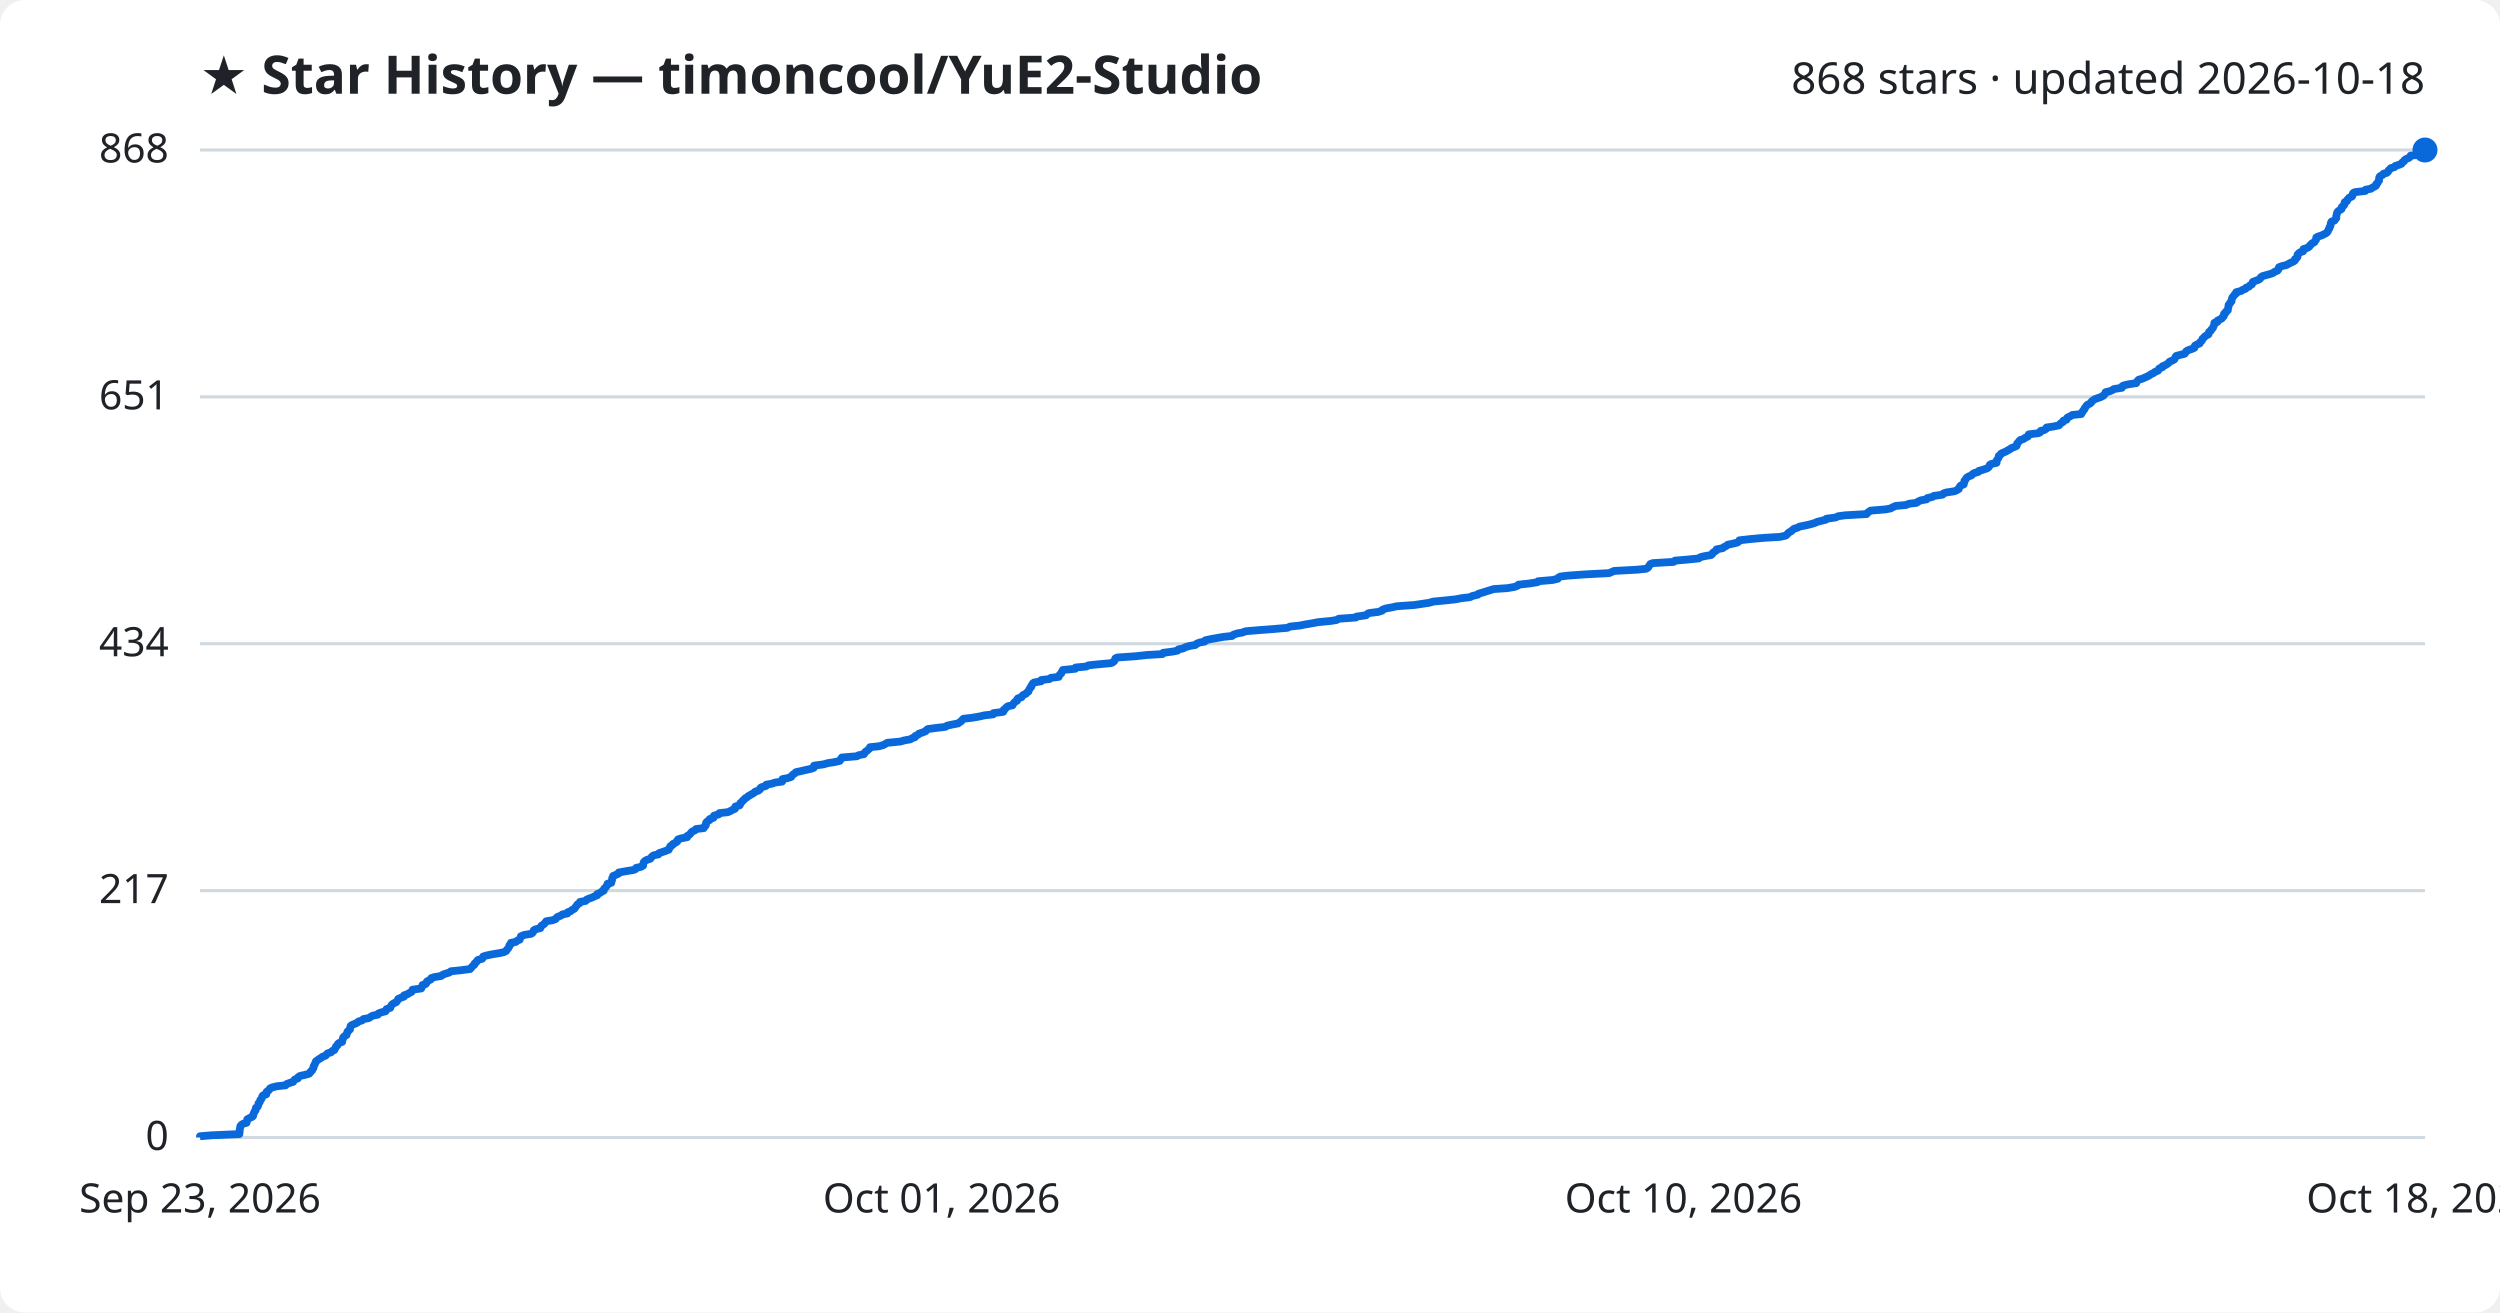
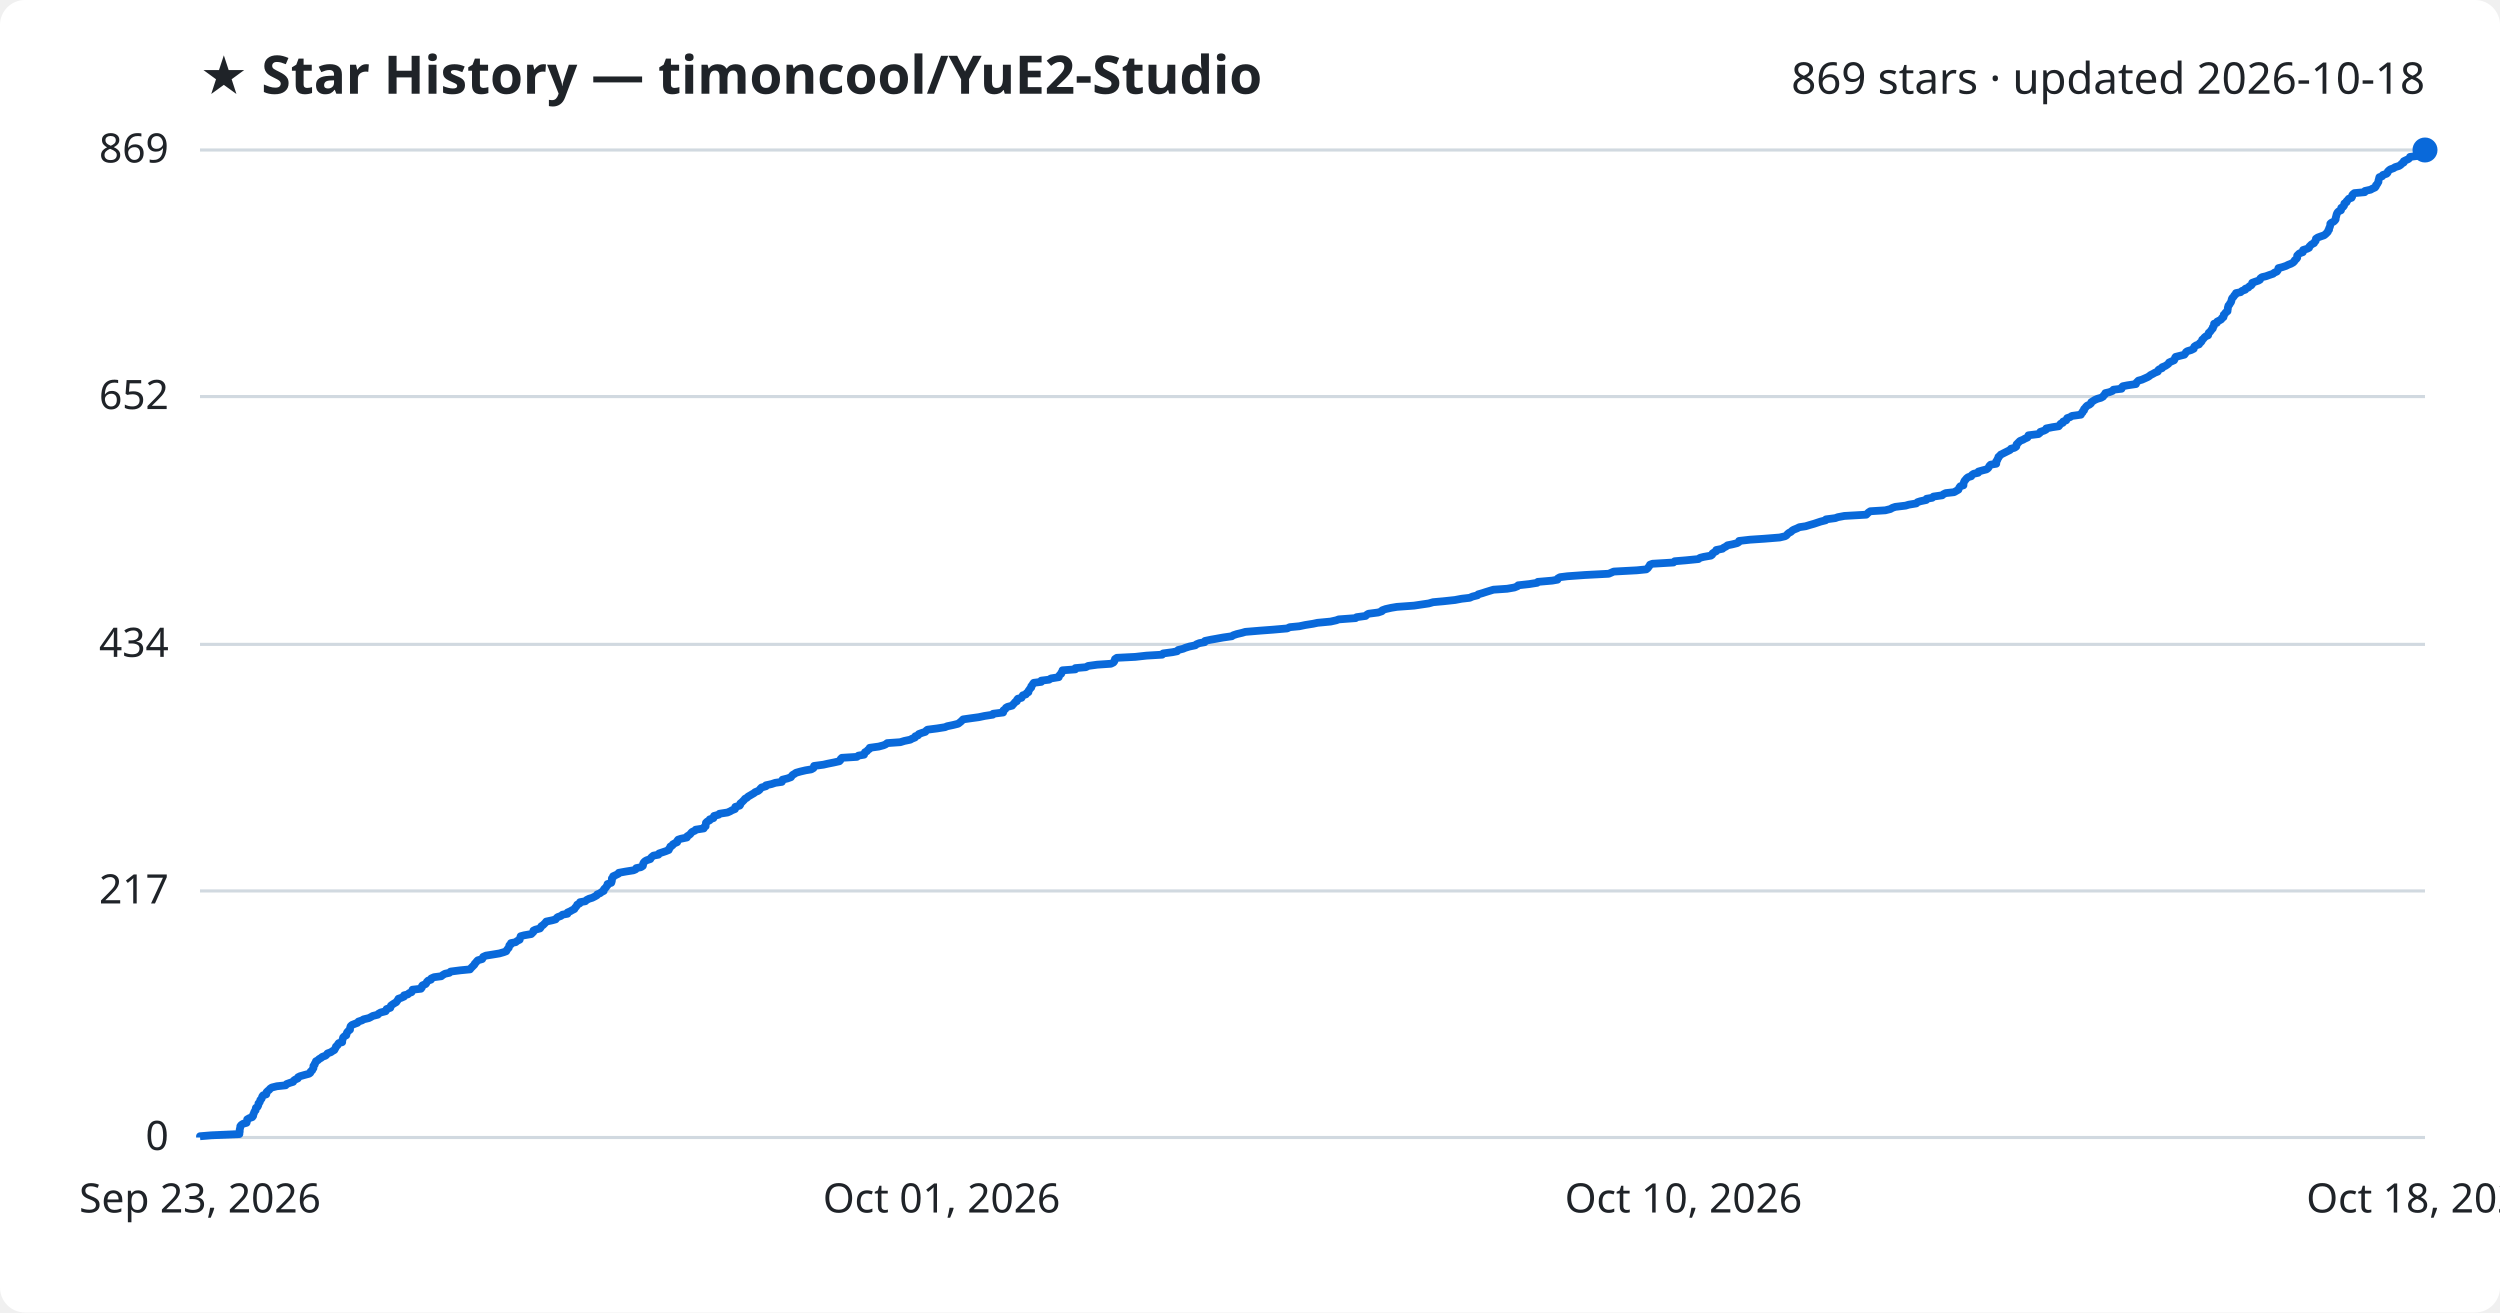
<svg xmlns="http://www.w3.org/2000/svg" viewBox="0 0 800 420" font-family="Segoe UI, sans-serif">
  <rect width="800" height="420" fill="#ffffff" rx="8" />
  <text x="64" y="30" fill="#1f2328" font-size="17" font-weight="700">★ Star History — timoncool/YuE2-Studio</text>
-   <text x="776" y="30" fill="#1f2328" font-size="14" text-anchor="end">868 stars · updated 2026-10-18</text>
+   <text x="776" y="30" fill="#1f2328" font-size="14" text-anchor="end">869 stars · updated 2026-10-18</text>
  <line x1="64" y1="364.0" x2="776" y2="364.0" stroke="#d1d9e0" stroke-width="1" />
  <text x="54" y="368.0" fill="#1f2328" font-size="13" text-anchor="end">0</text>
-   <line x1="64" y1="285.0" x2="776" y2="285.0" stroke="#d1d9e0" stroke-width="1" />
-   <text x="54" y="289.0" fill="#1f2328" font-size="13" text-anchor="end">217</text>
-   <line x1="64" y1="206.0" x2="776" y2="206.0" stroke="#d1d9e0" stroke-width="1" />
-   <text x="54" y="210.0" fill="#1f2328" font-size="13" text-anchor="end">434</text>
-   <line x1="64" y1="127.0" x2="776" y2="127.0" stroke="#d1d9e0" stroke-width="1" />
-   <text x="54" y="131.0" fill="#1f2328" font-size="13" text-anchor="end">651</text>
+   <line x1="64" y1="285.1" x2="776" y2="285.1" stroke="#d1d9e0" stroke-width="1" />
+   <text x="54" y="289.1" fill="#1f2328" font-size="13" text-anchor="end">217</text>
+   <line x1="64" y1="206.2" x2="776" y2="206.2" stroke="#d1d9e0" stroke-width="1" />
+   <text x="54" y="210.2" fill="#1f2328" font-size="13" text-anchor="end">434</text>
+   <line x1="64" y1="126.9" x2="776" y2="126.9" stroke="#d1d9e0" stroke-width="1" />
+   <text x="54" y="130.9" fill="#1f2328" font-size="13" text-anchor="end">652</text>
  <line x1="64" y1="48.0" x2="776" y2="48.0" stroke="#d1d9e0" stroke-width="1" />
-   <text x="54" y="52.0" fill="#1f2328" font-size="13" text-anchor="end">868</text>
-   <path d="M64.0,364.0 L64.0,363.6 L67.6,363.3 L76.6,362.9 L76.6,362.5 L76.7,362.2 L76.7,361.8 L76.7,361.5 L76.8,361.1 L76.9,360.7 L76.9,360.4 L77.2,360.0 L77.8,359.6 L78.9,359.3 L79.0,358.9 L79.1,358.5 L79.1,358.2 L79.8,357.8 L80.7,357.4 L81.0,357.1 L81.0,356.7 L81.2,356.4 L81.3,356.0 L81.5,355.6 L81.8,355.3 L81.8,354.9 L81.9,354.5 L82.4,354.2 L82.6,353.8 L82.7,353.4 L82.7,353.1 L83.1,352.7 L83.2,352.4 L83.3,352.0 L83.7,351.6 L83.8,351.3 L83.9,350.9 L84.2,350.5 L85.2,350.2 L85.3,349.8 L85.3,349.4 L85.7,349.1 L86.2,348.7 L86.4,348.3 L87.0,348.0 L88.6,347.6 L91.4,347.3 L91.7,346.9 L92.8,346.5 L93.8,346.2 L94.0,345.8 L94.4,345.4 L95.3,345.1 L95.4,344.7 L96.0,344.3 L97.4,344.0 L98.9,343.6 L99.3,343.2 L99.4,342.9 L99.9,342.5 L100.0,342.2 L100.3,341.8 L100.3,341.4 L100.4,341.1 L100.7,340.7 L100.8,340.3 L101.0,340.0 L101.1,339.6 L101.7,339.2 L102.1,338.9 L102.8,338.5 L103.1,338.2 L104.2,337.8 L104.5,337.4 L104.8,337.1 L106.0,336.7 L106.3,336.3 L107.0,336.0 L107.2,335.6 L107.4,335.2 L107.5,334.9 L108.0,334.5 L108.1,334.1 L108.4,333.8 L109.5,333.4 L109.5,333.1 L109.6,332.7 L109.8,332.3 L109.8,332.0 L110.2,331.6 L110.9,331.2 L110.9,330.9 L111.1,330.5 L111.2,330.1 L111.6,329.8 L112.0,329.4 L112.0,329.1 L112.1,328.7 L112.2,328.3 L112.6,328.0 L113.6,327.6 L114.4,327.2 L114.7,326.9 L115.9,326.5 L116.3,326.1 L118.0,325.8 L118.6,325.4 L119.3,325.0 L120.9,324.7 L121.1,324.3 L121.9,324.0 L123.4,323.6 L123.6,323.2 L123.7,322.9 L124.9,322.5 L125.0,322.1 L125.2,321.8 L125.5,321.4 L126.1,321.0 L126.8,320.7 L127.1,320.3 L127.3,319.9 L127.5,319.6 L128.5,319.2 L129.3,318.9 L129.3,318.5 L130.5,318.1 L130.9,317.8 L131.7,317.4 L131.9,317.0 L132.0,316.7 L134.8,316.3 L135.0,315.9 L135.1,315.6 L135.2,315.2 L136.2,314.9 L136.5,314.5 L136.6,314.1 L137.1,313.8 L137.9,313.4 L138.0,313.0 L138.9,312.7 L141.2,312.3 L141.7,311.9 L142.5,311.6 L143.8,311.2 L144.3,310.8 L147.3,310.5 L150.4,310.1 L150.7,309.8 L151.0,309.4 L151.4,309.0 L151.8,308.7 L151.9,308.3 L152.4,307.9 L152.6,307.6 L152.9,307.2 L154.3,306.8 L154.5,306.5 L154.6,306.1 L155.5,305.8 L157.4,305.4 L159.8,305.0 L161.2,304.7 L162.0,304.3 L162.2,303.9 L162.5,303.6 L162.8,303.2 L163.0,302.8 L163.0,302.5 L163.5,302.1 L163.5,301.7 L165.1,301.4 L165.5,301.0 L166.3,300.7 L166.4,300.3 L166.6,299.9 L166.7,299.6 L167.7,299.2 L170.0,298.8 L170.4,298.5 L170.7,298.1 L170.8,297.7 L171.3,297.4 L172.9,297.0 L173.1,296.6 L173.2,296.3 L173.8,295.9 L174.2,295.6 L174.5,295.2 L174.8,294.8 L176.7,294.5 L177.8,294.1 L178.1,293.7 L178.4,293.4 L179.5,293.0 L180.0,292.6 L181.6,292.3 L181.7,291.9 L182.6,291.6 L183.0,291.2 L183.8,290.8 L184.0,290.5 L184.3,290.1 L184.6,289.7 L184.8,289.4 L185.5,289.0 L185.6,288.6 L187.4,288.3 L187.7,287.9 L188.6,287.5 L189.5,287.2 L190.3,286.8 L191.1,286.5 L191.1,286.1 L192.1,285.7 L192.4,285.4 L193.2,285.0 L193.2,284.6 L193.4,284.3 L193.9,283.9 L194.1,283.5 L194.4,283.2 L194.4,282.8 L195.6,282.5 L195.7,282.1 L195.8,281.7 L195.9,281.4 L195.9,281.0 L196.2,280.6 L196.2,280.3 L197.2,279.9 L198.0,279.5 L198.0,279.2 L200.2,278.8 L202.7,278.4 L203.4,278.1 L203.6,277.7 L205.1,277.4 L205.8,277.0 L205.8,276.6 L205.9,276.3 L206.0,275.9 L206.4,275.5 L206.9,275.2 L208.1,274.8 L208.4,274.4 L208.6,274.1 L209.2,273.7 L210.7,273.4 L210.9,273.0 L212.1,272.6 L213.0,272.3 L214.0,271.9 L214.1,271.5 L214.4,271.2 L214.5,270.8 L215.2,270.4 L215.3,270.1 L216.1,269.7 L216.7,269.3 L216.7,269.0 L217.0,268.6 L217.9,268.3 L219.9,267.9 L219.9,267.5 L220.5,267.2 L220.9,266.8 L221.2,266.4 L221.5,266.1 L222.4,265.7 L222.7,265.3 L225.2,265.0 L225.3,264.6 L225.8,264.2 L225.9,263.9 L225.9,263.5 L226.0,263.2 L226.4,262.8 L227.1,262.4 L227.1,262.1 L228.3,261.7 L228.3,261.3 L228.5,261.0 L230.0,260.6 L230.2,260.2 L232.9,259.9 L233.8,259.5 L234.3,259.2 L235.2,258.8 L235.3,258.4 L235.3,258.1 L236.7,257.7 L236.9,257.3 L236.9,257.0 L237.4,256.6 L237.7,256.2 L238.1,255.9 L238.4,255.5 L239.1,255.1 L239.4,254.8 L240.1,254.4 L240.6,254.1 L241.3,253.7 L241.7,253.3 L242.7,253.0 L243.2,252.6 L243.3,252.2 L243.7,251.9 L245.1,251.5 L245.2,251.1 L246.9,250.8 L248.1,250.4 L250.3,250.1 L250.4,249.7 L250.4,249.3 L252.0,249.0 L253.2,248.6 L253.4,248.2 L253.7,247.9 L254.3,247.5 L254.7,247.1 L256.1,246.8 L257.8,246.4 L259.6,246.0 L260.4,245.7 L260.4,245.3 L260.5,245.0 L263.5,244.6 L264.9,244.2 L266.9,243.9 L268.7,243.5 L269.0,243.1 L269.1,242.8 L269.4,242.4 L274.2,242.0 L274.7,241.7 L276.5,241.3 L276.7,240.9 L276.9,240.6 L277.5,240.2 L277.8,239.9 L278.3,239.5 L278.4,239.1 L281.3,238.8 L282.7,238.4 L283.4,238.0 L283.9,237.7 L288.1,237.3 L289.5,236.9 L291.3,236.6 L291.9,236.2 L292.8,235.9 L292.9,235.5 L293.8,235.1 L294.0,234.8 L295.2,234.4 L296.2,234.0 L296.4,233.7 L296.9,233.3 L299.9,232.9 L302.5,232.6 L303.1,232.2 L305.0,231.8 L306.6,231.5 L307.1,231.1 L307.6,230.8 L307.9,230.4 L308.3,230.0 L311.0,229.7 L313.3,229.3 L315.1,228.9 L317.8,228.6 L317.9,228.2 L321.0,227.8 L321.2,227.5 L321.2,227.1 L321.7,226.8 L322.0,226.4 L322.5,226.0 L324.0,225.7 L324.2,225.3 L324.5,224.9 L324.8,224.6 L325.5,224.2 L325.5,223.8 L325.7,223.5 L326.9,223.1 L327.1,222.7 L327.4,222.4 L328.3,222.0 L328.5,221.7 L329.1,221.3 L329.2,220.9 L329.4,220.6 L329.6,220.2 L330.0,219.8 L330.0,219.5 L330.3,219.1 L330.5,218.7 L330.9,218.4 L333.2,218.0 L333.2,217.6 L335.8,217.3 L336.3,216.9 L338.8,216.6 L338.9,216.2 L339.2,215.8 L339.6,215.5 L339.7,215.1 L340.0,214.7 L340.1,214.4 L344.1,214.0 L344.2,213.6 L347.6,213.3 L348.3,212.9 L351.2,212.6 L355.6,212.2 L356.3,211.8 L356.6,211.5 L356.8,211.1 L356.9,210.7 L357.5,210.4 L363.4,210.0 L367.0,209.6 L372.0,209.3 L372.2,208.9 L375.3,208.5 L376.8,208.2 L377.1,207.8 L378.6,207.5 L379.3,207.1 L380.7,206.7 L382.5,206.4 L382.9,206.0 L383.9,205.6 L385.5,205.3 L385.7,204.9 L387.5,204.5 L389.2,204.2 L391.5,203.8 L394.3,203.5 L394.7,203.1 L395.9,202.7 L397.6,202.4 L398.6,202.0 L403.4,201.6 L407.4,201.3 L412.0,200.9 L412.8,200.5 L415.8,200.2 L417.8,199.8 L420.2,199.4 L421.7,199.1 L425.9,198.7 L427.7,198.4 L428.4,198.0 L433.9,197.6 L434.1,197.3 L437.1,196.9 L437.5,196.5 L438.0,196.2 L441.1,195.8 L442.3,195.4 L442.4,195.1 L443.5,194.7 L445.2,194.4 L447.0,194.0 L452.6,193.6 L454.6,193.3 L457.3,192.9 L458.7,192.5 L461.9,192.2 L465.7,191.8 L467.8,191.4 L470.4,191.1 L471.2,190.7 L472.9,190.3 L473.1,190.0 L474.5,189.6 L475.4,189.3 L476.7,188.9 L478.0,188.5 L482.4,188.2 L484.7,187.8 L485.7,187.4 L485.9,187.1 L489.5,186.7 L492.0,186.3 L492.2,186.0 L496.8,185.6 L498.5,185.2 L498.6,184.9 L499.3,184.5 L501.7,184.2 L507.3,183.8 L514.9,183.4 L515.6,183.1 L516.5,182.7 L523.9,182.3 L526.8,182.0 L527.4,181.6 L527.6,181.2 L527.9,180.9 L528.1,180.5 L528.9,180.2 L535.6,179.8 L536.0,179.4 L539.6,179.1 L543.6,178.7 L544.1,178.3 L545.3,178.0 L547.6,177.6 L548.0,177.2 L548.1,176.9 L548.7,176.5 L549.3,176.1 L549.3,175.8 L551.3,175.4 L551.6,175.1 L552.4,174.7 L552.9,174.3 L554.4,174.0 L556.0,173.6 L556.5,173.2 L556.6,172.9 L560.1,172.5 L564.6,172.1 L569.6,171.8 L571.4,171.4 L571.8,171.1 L572.1,170.7 L572.6,170.3 L573.2,170.0 L573.6,169.6 L574.1,169.2 L575.1,168.9 L575.9,168.5 L577.9,168.1 L579.2,167.8 L580.6,167.4 L581.5,167.0 L582.7,166.7 L584.3,166.3 L584.4,166.0 L587.4,165.6 L588.2,165.2 L590.4,164.9 L597.3,164.5 L597.6,164.1 L598.0,163.8 L598.6,163.4 L603.4,163.0 L605.0,162.7 L605.7,162.3 L606.6,161.9 L609.9,161.6 L610.9,161.2 L613.3,160.9 L613.8,160.5 L614.7,160.1 L616.5,159.8 L616.7,159.4 L618.4,159.0 L618.8,158.7 L621.6,158.3 L621.9,157.9 L622.8,157.6 L625.4,157.2 L626.1,156.9 L626.8,156.5 L626.9,156.1 L627.1,155.8 L627.4,155.4 L628.4,155.0 L628.4,154.7 L628.6,154.3 L628.6,153.9 L628.9,153.6 L629.1,153.2 L629.4,152.8 L629.9,152.5 L630.9,152.1 L631.1,151.8 L631.7,151.4 L633.1,151.0 L633.2,150.7 L634.6,150.3 L635.8,149.9 L636.3,149.6 L636.6,149.2 L636.7,148.8 L637.1,148.5 L638.9,148.1 L638.9,147.8 L638.9,147.4 L639.2,147.0 L639.4,146.7 L639.6,146.3 L639.6,145.9 L640.1,145.6 L640.3,145.2 L641.1,144.8 L641.9,144.5 L642.5,144.1 L643.3,143.7 L643.6,143.4 L644.7,143.0 L645.3,142.7 L645.4,142.3 L645.5,141.9 L645.8,141.6 L646.1,141.2 L646.5,140.8 L647.5,140.5 L648.0,140.1 L648.9,139.7 L649.1,139.4 L649.2,139.0 L652.4,138.6 L652.9,138.3 L653.0,137.9 L654.2,137.6 L654.8,137.2 L654.9,136.8 L657.0,136.5 L658.9,136.1 L659.2,135.7 L659.5,135.4 L660.2,135.0 L660.3,134.6 L661.3,134.3 L661.4,133.9 L661.6,133.6 L662.5,133.2 L663.1,132.8 L666.0,132.5 L666.1,132.1 L666.5,131.7 L666.6,131.4 L667.0,131.0 L667.1,130.6 L667.4,130.3 L667.6,129.9 L668.0,129.5 L668.7,129.2 L669.2,128.8 L669.3,128.5 L669.8,128.1 L670.4,127.7 L671.3,127.4 L672.4,127.0 L673.1,126.6 L673.3,126.3 L673.7,125.9 L673.8,125.5 L675.1,125.2 L676.1,124.8 L676.4,124.5 L679.0,124.1 L679.0,123.7 L679.4,123.4 L681.0,123.0 L683.6,122.6 L683.7,122.3 L684.0,121.9 L684.4,121.5 L685.5,121.2 L686.4,120.8 L687.3,120.4 L687.8,120.1 L688.4,119.7 L689.1,119.4 L689.6,119.0 L690.6,118.6 L690.7,118.3 L691.0,117.9 L692.0,117.5 L692.0,117.2 L693.0,116.8 L693.6,116.4 L694.0,116.1 L694.3,115.7 L695.1,115.4 L695.8,115.0 L696.0,114.6 L696.1,114.3 L696.4,113.9 L697.9,113.5 L699.1,113.2 L699.4,112.8 L699.6,112.4 L700.1,112.1 L701.3,111.7 L702.2,111.3 L702.2,111.0 L702.4,110.6 L702.9,110.3 L703.9,109.9 L704.0,109.5 L704.4,109.2 L704.7,108.8 L704.8,108.4 L705.2,108.1 L705.5,107.7 L706.1,107.3 L706.7,107.0 L706.8,106.6 L706.9,106.2 L707.4,105.9 L707.6,105.5 L707.9,105.2 L708.2,104.8 L708.3,104.4 L708.5,104.1 L708.6,103.7 L708.6,103.3 L709.6,103.0 L709.6,102.6 L710.4,102.2 L711.0,101.9 L711.2,101.5 L711.6,101.2 L711.7,100.8 L711.7,100.4 L712.2,100.1 L712.3,99.7 L712.9,99.3 L712.9,99.0 L713.0,98.6 L713.1,98.2 L713.1,97.9 L713.2,97.5 L713.6,97.1 L713.7,96.8 L714.1,96.4 L714.1,96.1 L714.2,95.7 L714.3,95.3 L714.5,95.0 L714.9,94.6 L715.1,94.2 L715.6,93.9 L715.6,93.5 L717.2,93.1 L717.5,92.8 L718.6,92.4 L718.7,92.1 L719.7,91.7 L720.0,91.3 L720.6,91.0 L720.8,90.6 L720.9,90.2 L721.7,89.9 L722.8,89.5 L723.3,89.1 L723.4,88.8 L723.9,88.4 L725.3,88.0 L726.4,87.7 L727.5,87.3 L727.8,87.0 L728.8,86.6 L729.1,86.2 L729.1,85.9 L729.3,85.5 L730.4,85.1 L731.7,84.8 L732.4,84.4 L733.2,84.0 L733.9,83.7 L734.4,83.3 L734.4,82.9 L734.9,82.6 L735.2,82.2 L735.2,81.9 L735.2,81.5 L735.6,81.1 L735.9,80.8 L737.0,80.4 L737.0,80.0 L737.1,79.7 L738.4,79.3 L739.0,78.9 L739.1,78.6 L739.6,78.2 L739.8,77.9 L740.6,77.5 L740.8,77.1 L741.1,76.8 L741.2,76.4 L741.2,76.0 L741.8,75.7 L743.0,75.3 L743.8,74.9 L744.4,74.6 L744.8,74.2 L745.0,73.8 L745.1,73.5 L745.4,73.1 L745.4,72.8 L745.7,72.4 L745.8,72.0 L745.8,71.7 L745.9,71.3 L746.1,70.9 L747.0,70.6 L747.3,70.2 L747.6,69.8 L747.6,69.5 L747.6,69.1 L747.7,68.8 L747.8,68.4 L747.9,68.0 L748.1,67.7 L748.6,67.3 L749.3,66.9 L749.3,66.6 L749.4,66.2 L750.0,65.8 L750.2,65.5 L750.2,65.1 L750.3,64.7 L751.0,64.4 L751.1,64.0 L751.4,63.7 L751.7,63.3 L752.6,62.9 L752.8,62.6 L752.8,62.2 L753.0,61.8 L753.5,61.5 L756.9,61.1 L757.0,60.7 L758.7,60.4 L759.2,60.0 L760.1,59.6 L760.4,59.3 L760.4,58.9 L760.8,58.6 L761.0,58.2 L761.3,57.8 L761.3,57.5 L761.3,57.1 L761.4,56.7 L761.6,56.4 L762.4,56.0 L762.7,55.6 L763.8,55.3 L764.2,54.9 L764.3,54.6 L764.7,54.2 L765.1,53.8 L766.2,53.5 L766.5,53.1 L767.8,52.7 L768.5,52.4 L768.7,52.0 L769.3,51.6 L769.4,51.3 L769.9,50.9 L770.9,50.5 L771.2,50.2 L771.4,49.8 L774.6,49.5 L775.4,49.1 L775.5,48.7 L775.6,48.4 L776.0,48.0 L776.0,48.0" fill="none" stroke="#0969da" stroke-width="2.5" stroke-linejoin="round" />
+   <text x="54" y="52.0" fill="#1f2328" font-size="13" text-anchor="end">869</text>
+   <path d="M64.0,364.0 L64.0,363.6 L67.6,363.3 L76.6,362.9 L76.6,362.5 L76.7,362.2 L76.7,361.8 L76.7,361.5 L76.8,361.1 L76.9,360.7 L76.9,360.4 L77.2,360.0 L77.8,359.6 L78.9,359.3 L79.0,358.9 L79.1,358.5 L79.1,358.2 L79.8,357.8 L80.7,357.5 L81.0,357.1 L81.0,356.7 L81.2,356.4 L81.3,356.0 L81.5,355.6 L81.8,355.3 L81.8,354.9 L81.9,354.5 L82.4,354.2 L82.6,353.8 L82.7,353.5 L82.7,353.1 L83.1,352.7 L83.2,352.4 L83.3,352.0 L83.7,351.6 L83.8,351.3 L83.9,350.9 L84.2,350.5 L85.2,350.2 L85.3,349.8 L85.3,349.5 L85.7,349.1 L86.2,348.7 L86.4,348.4 L87.0,348.0 L88.6,347.6 L91.4,347.3 L91.7,346.9 L92.8,346.5 L93.8,346.2 L94.0,345.8 L94.4,345.5 L95.3,345.1 L95.4,344.7 L96.0,344.4 L97.4,344.0 L98.9,343.6 L99.3,343.3 L99.4,342.9 L99.9,342.5 L100.0,342.2 L100.3,341.8 L100.3,341.5 L100.3,341.1 L100.7,340.7 L100.7,340.4 L101.0,340.0 L101.1,339.6 L101.7,339.3 L102.1,338.9 L102.8,338.5 L103.1,338.2 L104.2,337.8 L104.5,337.5 L104.8,337.1 L105.9,336.7 L106.3,336.4 L107.0,336.0 L107.2,335.6 L107.4,335.3 L107.5,334.9 L108.0,334.5 L108.1,334.2 L108.4,333.8 L109.5,333.5 L109.5,333.1 L109.6,332.7 L109.7,332.4 L109.8,332.0 L110.2,331.6 L110.8,331.3 L110.9,330.9 L111.0,330.5 L111.2,330.2 L111.6,329.8 L112.0,329.5 L112.0,329.1 L112.1,328.7 L112.2,328.4 L112.6,328.0 L113.6,327.6 L114.4,327.3 L114.7,326.9 L115.9,326.5 L116.3,326.2 L118.0,325.8 L118.6,325.5 L119.3,325.1 L120.9,324.7 L121.1,324.4 L121.8,324.0 L123.4,323.6 L123.6,323.3 L123.7,322.9 L124.9,322.5 L125.0,322.2 L125.1,321.8 L125.5,321.5 L126.1,321.1 L126.8,320.7 L127.0,320.4 L127.3,320.0 L127.5,319.6 L128.4,319.3 L129.3,318.9 L129.3,318.5 L130.5,318.2 L130.9,317.8 L131.7,317.5 L131.9,317.1 L132.0,316.7 L134.7,316.4 L135.0,316.0 L135.0,315.6 L135.2,315.3 L136.2,314.9 L136.5,314.5 L136.6,314.2 L137.0,313.8 L137.9,313.5 L138.0,313.1 L138.9,312.7 L141.2,312.4 L141.7,312.0 L142.4,311.6 L143.8,311.3 L144.2,310.9 L147.3,310.5 L150.4,310.2 L150.7,309.8 L151.0,309.5 L151.4,309.1 L151.8,308.7 L151.9,308.4 L152.3,308.0 L152.6,307.6 L152.9,307.3 L154.3,306.9 L154.5,306.5 L154.6,306.2 L155.5,305.8 L157.4,305.5 L159.8,305.1 L161.2,304.7 L162.0,304.4 L162.2,304.0 L162.5,303.6 L162.8,303.3 L162.9,302.9 L163.0,302.5 L163.5,302.2 L163.5,301.8 L165.0,301.5 L165.5,301.1 L166.3,300.7 L166.3,300.4 L166.5,300.0 L166.6,299.6 L167.7,299.3 L170.0,298.9 L170.4,298.5 L170.7,298.2 L170.7,297.8 L171.3,297.5 L172.8,297.1 L173.1,296.7 L173.2,296.4 L173.8,296.0 L174.2,295.6 L174.5,295.3 L174.8,294.9 L176.7,294.5 L177.8,294.2 L178.1,293.8 L178.4,293.5 L179.5,293.1 L180.0,292.7 L181.6,292.4 L181.6,292.0 L182.5,291.6 L183.0,291.3 L183.8,290.9 L184.0,290.5 L184.3,290.2 L184.6,289.8 L184.7,289.5 L185.5,289.1 L185.6,288.7 L187.3,288.4 L187.7,288.0 L188.5,287.6 L189.5,287.3 L190.3,286.9 L191.0,286.5 L191.1,286.2 L192.1,285.8 L192.4,285.5 L193.2,285.1 L193.2,284.7 L193.4,284.4 L193.9,284.0 L194.1,283.6 L194.4,283.3 L194.4,282.9 L195.6,282.5 L195.7,282.2 L195.8,281.8 L195.8,281.5 L195.8,281.1 L196.2,280.7 L196.2,280.4 L197.1,280.0 L197.9,279.6 L198.0,279.3 L200.2,278.9 L202.7,278.5 L203.4,278.2 L203.6,277.8 L205.1,277.5 L205.7,277.1 L205.8,276.7 L205.8,276.4 L206.0,276.0 L206.4,275.6 L206.9,275.3 L208.1,274.9 L208.3,274.5 L208.6,274.2 L209.1,273.8 L210.7,273.5 L210.9,273.1 L212.1,272.7 L213.0,272.4 L214.0,272.0 L214.1,271.6 L214.4,271.3 L214.5,270.9 L215.2,270.5 L215.3,270.2 L216.0,269.8 L216.7,269.5 L216.7,269.1 L217.0,268.7 L217.9,268.4 L219.8,268.0 L219.9,267.6 L220.4,267.3 L220.9,266.9 L221.2,266.5 L221.5,266.2 L222.4,265.8 L222.6,265.5 L225.2,265.1 L225.3,264.7 L225.8,264.4 L225.8,264.0 L225.9,263.6 L225.9,263.3 L226.3,262.9 L227.1,262.5 L227.1,262.2 L228.3,261.8 L228.3,261.5 L228.5,261.1 L230.0,260.7 L230.2,260.4 L232.8,260.0 L233.7,259.6 L234.2,259.3 L235.2,258.9 L235.2,258.5 L235.3,258.2 L236.7,257.8 L236.9,257.5 L236.9,257.1 L237.4,256.7 L237.7,256.4 L238.1,256.0 L238.4,255.6 L239.0,255.3 L239.4,254.9 L240.1,254.5 L240.6,254.2 L241.3,253.8 L241.6,253.5 L242.6,253.1 L243.1,252.7 L243.3,252.4 L243.7,252.0 L245.1,251.6 L245.1,251.3 L246.9,250.9 L248.1,250.5 L250.2,250.2 L250.3,249.8 L250.4,249.5 L252.0,249.1 L253.1,248.7 L253.3,248.4 L253.6,248.0 L254.3,247.6 L254.7,247.3 L256.1,246.9 L257.8,246.5 L259.6,246.2 L260.3,245.8 L260.4,245.5 L260.5,245.1 L263.5,244.7 L264.8,244.4 L266.8,244.0 L268.6,243.6 L268.9,243.3 L269.0,242.9 L269.4,242.5 L274.2,242.2 L274.7,241.8 L276.5,241.5 L276.6,241.1 L276.8,240.7 L277.4,240.4 L277.7,240.0 L278.3,239.6 L278.3,239.3 L281.2,238.9 L282.7,238.5 L283.4,238.2 L283.9,237.8 L288.1,237.5 L289.4,237.1 L291.3,236.7 L291.8,236.4 L292.8,236.0 L292.9,235.6 L293.8,235.3 L294.0,234.9 L295.1,234.5 L296.1,234.2 L296.4,233.8 L296.8,233.5 L299.9,233.1 L302.4,232.7 L303.1,232.4 L305.0,232.0 L306.6,231.6 L307.0,231.3 L307.5,230.9 L307.9,230.5 L308.2,230.2 L311.0,229.8 L313.2,229.5 L315.1,229.1 L317.7,228.7 L317.8,228.4 L321.0,228.0 L321.1,227.6 L321.1,227.3 L321.7,226.9 L321.9,226.5 L322.4,226.2 L323.9,225.8 L324.1,225.5 L324.5,225.1 L324.8,224.7 L325.4,224.4 L325.4,224.0 L325.7,223.6 L326.9,223.3 L327.1,222.9 L327.3,222.5 L328.3,222.2 L328.5,221.8 L329.1,221.5 L329.1,221.1 L329.4,220.7 L329.6,220.4 L330.0,220.0 L330.0,219.6 L330.3,219.3 L330.5,218.9 L330.8,218.5 L333.2,218.2 L333.2,217.8 L335.7,217.5 L336.3,217.1 L338.8,216.7 L338.8,216.4 L339.1,216.0 L339.6,215.6 L339.6,215.3 L340.0,214.9 L340.0,214.5 L344.1,214.2 L344.1,213.8 L347.5,213.5 L348.2,213.1 L351.1,212.7 L355.5,212.4 L356.3,212.0 L356.6,211.6 L356.7,211.3 L356.8,210.9 L357.4,210.5 L363.3,210.2 L366.9,209.8 L371.9,209.5 L372.2,209.1 L375.2,208.7 L376.7,208.4 L377.0,208.0 L378.6,207.6 L379.3,207.3 L380.6,206.9 L382.5,206.5 L382.8,206.2 L383.8,205.8 L385.5,205.5 L385.6,205.1 L387.5,204.7 L389.2,204.4 L391.4,204.0 L394.2,203.6 L394.6,203.3 L395.8,202.9 L397.5,202.5 L398.5,202.2 L403.3,201.8 L407.3,201.5 L411.9,201.1 L412.7,200.7 L415.8,200.4 L417.7,200.0 L420.2,199.6 L421.6,199.3 L425.8,198.9 L427.6,198.5 L428.4,198.2 L433.8,197.8 L434.1,197.5 L437.0,197.1 L437.4,196.7 L437.9,196.4 L441.0,196.0 L442.2,195.6 L442.3,195.3 L443.4,194.9 L445.2,194.5 L447.0,194.2 L452.5,193.8 L454.5,193.5 L457.2,193.1 L458.6,192.7 L461.9,192.4 L465.6,192.0 L467.7,191.6 L470.3,191.3 L471.2,190.9 L472.8,190.5 L473.0,190.2 L474.4,189.8 L475.3,189.5 L476.6,189.1 L477.9,188.7 L482.3,188.4 L484.6,188.0 L485.6,187.6 L485.8,187.3 L489.4,186.9 L491.9,186.5 L492.1,186.2 L496.7,185.8 L498.4,185.5 L498.5,185.1 L499.2,184.7 L501.6,184.4 L507.2,184.0 L514.8,183.6 L515.5,183.3 L516.4,182.9 L523.8,182.5 L526.8,182.2 L527.3,181.8 L527.5,181.5 L527.8,181.1 L528.0,180.7 L528.8,180.4 L535.5,180.0 L535.9,179.6 L539.5,179.3 L543.5,178.9 L544.0,178.5 L545.2,178.2 L547.5,177.8 L547.9,177.5 L548.0,177.1 L548.6,176.7 L549.2,176.4 L549.2,176.0 L551.2,175.6 L551.5,175.3 L552.3,174.9 L552.8,174.5 L554.3,174.2 L555.9,173.8 L556.4,173.5 L556.5,173.1 L560.0,172.7 L564.5,172.4 L569.5,172.0 L571.2,171.6 L571.7,171.3 L572.0,170.9 L572.5,170.5 L573.1,170.2 L573.5,169.8 L574.0,169.5 L575.0,169.1 L575.8,168.7 L577.8,168.4 L579.1,168.0 L580.5,167.6 L581.4,167.3 L582.6,166.9 L584.2,166.5 L584.3,166.2 L587.3,165.8 L588.1,165.5 L590.2,165.1 L597.2,164.7 L597.5,164.4 L597.9,164.0 L598.5,163.6 L603.3,163.3 L604.9,162.9 L605.6,162.5 L606.5,162.2 L609.8,161.8 L610.8,161.5 L613.2,161.1 L613.6,160.7 L614.5,160.4 L616.4,160.0 L616.5,159.6 L618.3,159.3 L618.7,158.9 L621.5,158.5 L621.8,158.2 L622.6,157.8 L625.3,157.5 L626.0,157.1 L626.7,156.7 L626.8,156.4 L627.0,156.0 L627.3,155.6 L628.3,155.3 L628.3,154.9 L628.4,154.5 L628.5,154.2 L628.7,153.8 L629.0,153.5 L629.3,153.1 L629.8,152.7 L630.8,152.4 L631.0,152.0 L631.6,151.6 L633.0,151.3 L633.1,150.9 L634.5,150.5 L635.7,150.2 L636.2,149.8 L636.4,149.5 L636.6,149.1 L637.0,148.7 L638.8,148.4 L638.8,148.0 L638.8,147.6 L639.1,147.3 L639.2,146.9 L639.5,146.5 L639.5,146.2 L640.0,145.8 L640.2,145.5 L641.0,145.1 L641.8,144.7 L642.4,144.4 L643.2,144.0 L643.5,143.6 L644.6,143.3 L645.2,142.9 L645.3,142.5 L645.3,142.2 L645.7,141.8 L646.0,141.5 L646.4,141.1 L647.4,140.7 L647.9,140.4 L648.8,140.0 L649.0,139.6 L649.1,139.3 L652.3,138.9 L652.8,138.5 L652.9,138.2 L654.1,137.8 L654.7,137.5 L654.8,137.1 L656.8,136.7 L658.8,136.4 L659.1,136.0 L659.4,135.6 L660.1,135.3 L660.2,134.9 L661.2,134.5 L661.3,134.2 L661.5,133.8 L662.4,133.5 L663.0,133.1 L665.9,132.7 L665.9,132.4 L666.4,132.0 L666.5,131.6 L666.9,131.3 L666.9,130.9 L667.3,130.5 L667.5,130.2 L667.9,129.8 L668.6,129.5 L669.1,129.1 L669.2,128.7 L669.7,128.4 L670.3,128.0 L671.2,127.6 L672.3,127.3 L673.0,126.9 L673.2,126.5 L673.6,126.2 L673.7,125.8 L675.0,125.5 L676.0,125.1 L676.3,124.7 L678.9,124.4 L678.9,124.0 L679.3,123.6 L680.8,123.3 L683.5,122.9 L683.6,122.5 L683.9,122.2 L684.3,121.8 L685.4,121.5 L686.3,121.1 L687.2,120.7 L687.7,120.4 L688.2,120.0 L689.0,119.6 L689.5,119.3 L690.5,118.9 L690.6,118.5 L690.9,118.2 L691.9,117.8 L691.9,117.5 L692.9,117.1 L693.5,116.7 L693.9,116.4 L694.1,116.0 L695.0,115.6 L695.7,115.3 L695.9,114.9 L696.0,114.5 L696.2,114.2 L697.8,113.8 L699.0,113.5 L699.3,113.1 L699.5,112.7 L699.9,112.4 L701.2,112.0 L702.0,111.6 L702.0,111.3 L702.2,110.9 L702.8,110.5 L703.7,110.2 L703.9,109.8 L704.3,109.5 L704.6,109.1 L704.7,108.7 L705.1,108.4 L705.4,108.0 L705.9,107.6 L706.6,107.3 L706.7,106.9 L706.8,106.5 L707.2,106.2 L707.5,105.8 L707.7,105.5 L708.1,105.1 L708.1,104.7 L708.4,104.4 L708.5,104.0 L708.5,103.6 L709.4,103.3 L709.5,102.9 L710.3,102.5 L710.8,102.2 L711.0,101.8 L711.5,101.5 L711.6,101.1 L711.6,100.7 L712.0,100.4 L712.2,100.0 L712.8,99.6 L712.8,99.3 L712.9,98.9 L712.9,98.5 L713.0,98.2 L713.1,97.8 L713.4,97.5 L713.6,97.1 L713.9,96.7 L714.0,96.4 L714.1,96.0 L714.2,95.6 L714.4,95.3 L714.8,94.9 L715.0,94.5 L715.4,94.2 L715.5,93.8 L717.0,93.5 L717.4,93.1 L718.5,92.7 L718.5,92.4 L719.5,92.0 L719.8,91.6 L720.4,91.3 L720.7,90.9 L720.7,90.5 L721.5,90.2 L722.7,89.8 L723.2,89.5 L723.3,89.1 L723.8,88.7 L725.1,88.4 L726.2,88.0 L727.4,87.6 L727.7,87.3 L728.6,86.9 L728.9,86.5 L729.0,86.2 L729.1,85.8 L730.3,85.5 L731.5,85.1 L732.3,84.7 L733.1,84.4 L733.8,84.0 L734.2,83.6 L734.3,83.3 L734.8,82.9 L735.1,82.5 L735.1,82.2 L735.1,81.8 L735.4,81.5 L735.8,81.1 L736.9,80.7 L736.9,80.4 L737.0,80.0 L738.3,79.6 L738.9,79.3 L739.0,78.9 L739.4,78.5 L739.7,78.2 L740.5,77.8 L740.6,77.5 L741.0,77.1 L741.1,76.7 L741.1,76.4 L741.7,76.0 L742.8,75.6 L743.7,75.3 L744.2,74.9 L744.6,74.5 L744.9,74.2 L745.0,73.8 L745.3,73.5 L745.3,73.1 L745.5,72.7 L745.6,72.4 L745.7,72.0 L745.7,71.6 L746.0,71.3 L746.8,70.9 L747.2,70.5 L747.4,70.2 L747.4,69.8 L747.5,69.5 L747.6,69.1 L747.7,68.7 L747.8,68.4 L748.0,68.0 L748.4,67.6 L749.1,67.3 L749.2,66.9 L749.2,66.5 L749.8,66.2 L750.1,65.8 L750.1,65.5 L750.2,65.1 L750.9,64.7 L750.9,64.4 L751.3,64.0 L751.6,63.6 L752.5,63.3 L752.7,62.9 L752.7,62.5 L752.9,62.2 L753.4,61.8 L756.7,61.5 L756.8,61.1 L758.6,60.7 L759.1,60.4 L760.0,60.0 L760.3,59.6 L760.3,59.3 L760.7,58.9 L760.9,58.5 L761.1,58.2 L761.1,57.8 L761.2,57.5 L761.3,57.1 L761.4,56.7 L762.3,56.4 L762.5,56.0 L763.7,55.6 L764.0,55.3 L764.1,54.9 L764.5,54.5 L764.9,54.2 L766.0,53.8 L766.4,53.5 L767.7,53.1 L768.3,52.7 L768.5,52.4 L769.2,52.0 L769.2,51.6 L769.8,51.3 L770.7,50.9 L771.1,50.5 L771.2,50.2 L774.4,49.8 L775.2,49.5 L775.4,49.1 L775.5,48.7 L775.9,48.4 L776.0,48.0 L776.0,48.0" fill="none" stroke="#0969da" stroke-width="2.5" stroke-linejoin="round" />
  <circle cx="776.0" cy="48.0" r="4" fill="#0969da" />
  <text x="64.0" y="388" fill="#1f2328" font-size="13" text-anchor="middle">Sep 23, 2026</text>
  <text x="301.3" y="388" fill="#1f2328" font-size="13" text-anchor="middle">Oct 01, 2026</text>
  <text x="538.7" y="388" fill="#1f2328" font-size="13" text-anchor="middle">Oct 10, 2026</text>
  <text x="776.0" y="388" fill="#1f2328" font-size="13" text-anchor="middle">Oct 18, 2026</text>
</svg>
